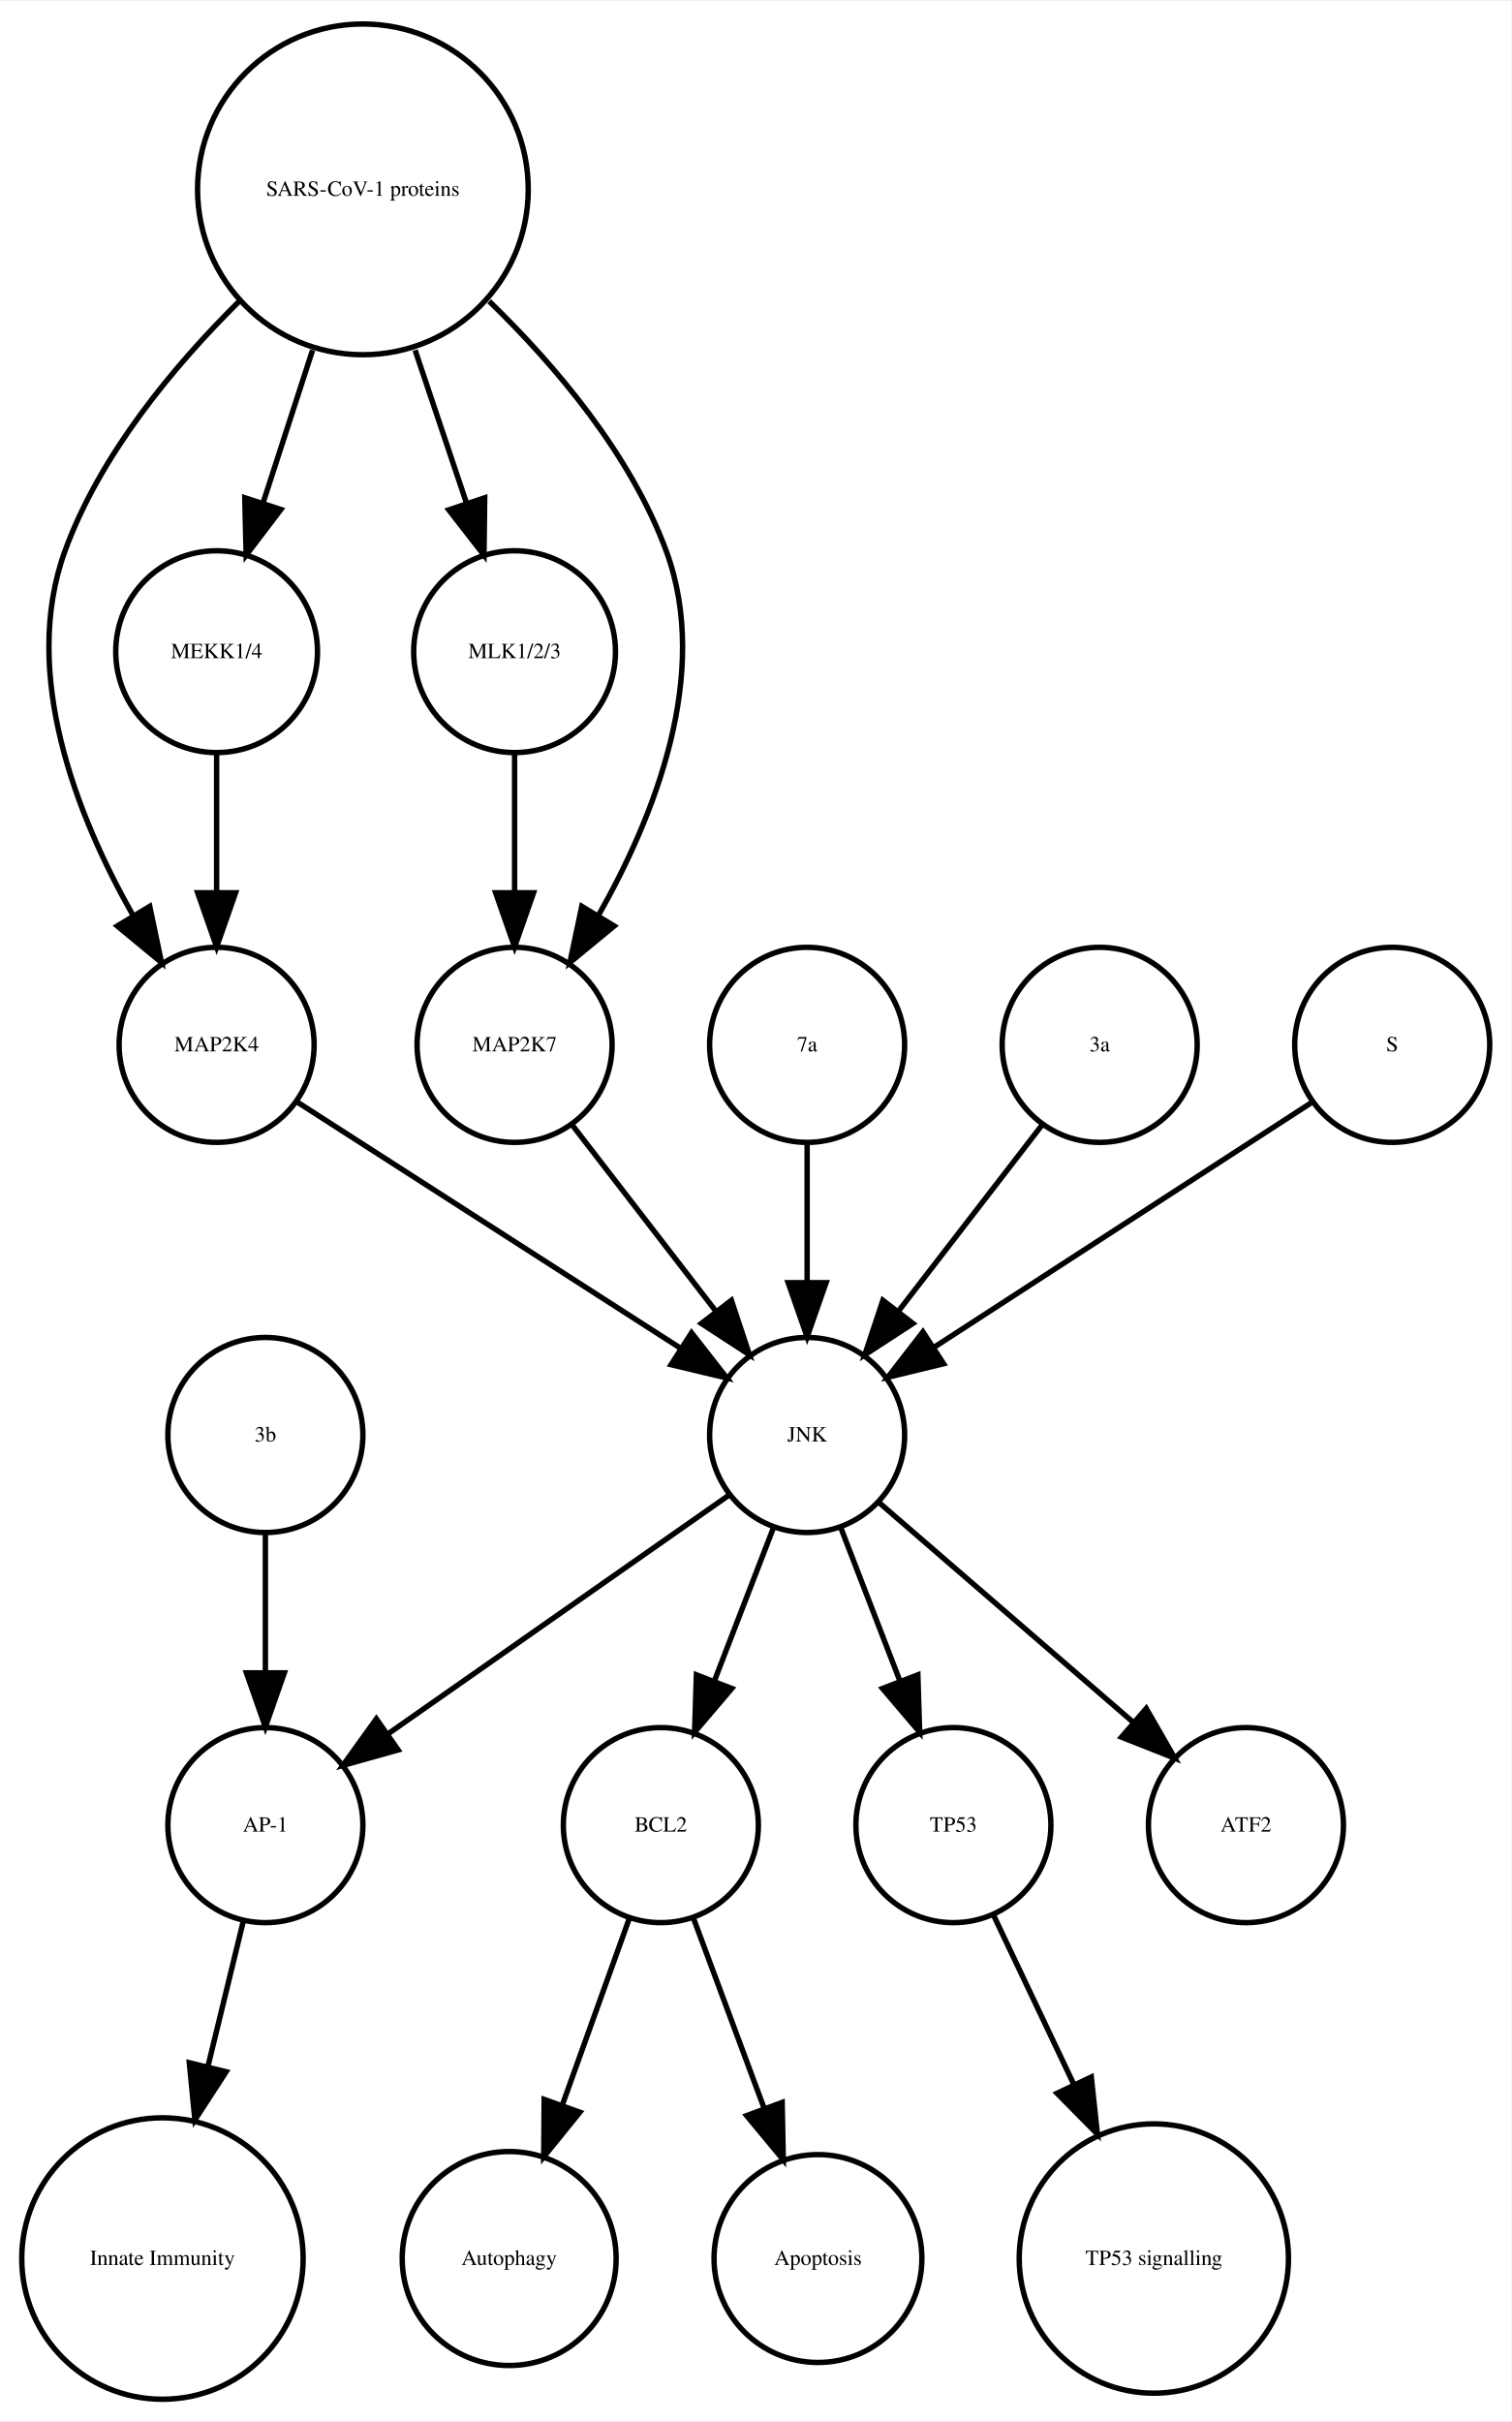
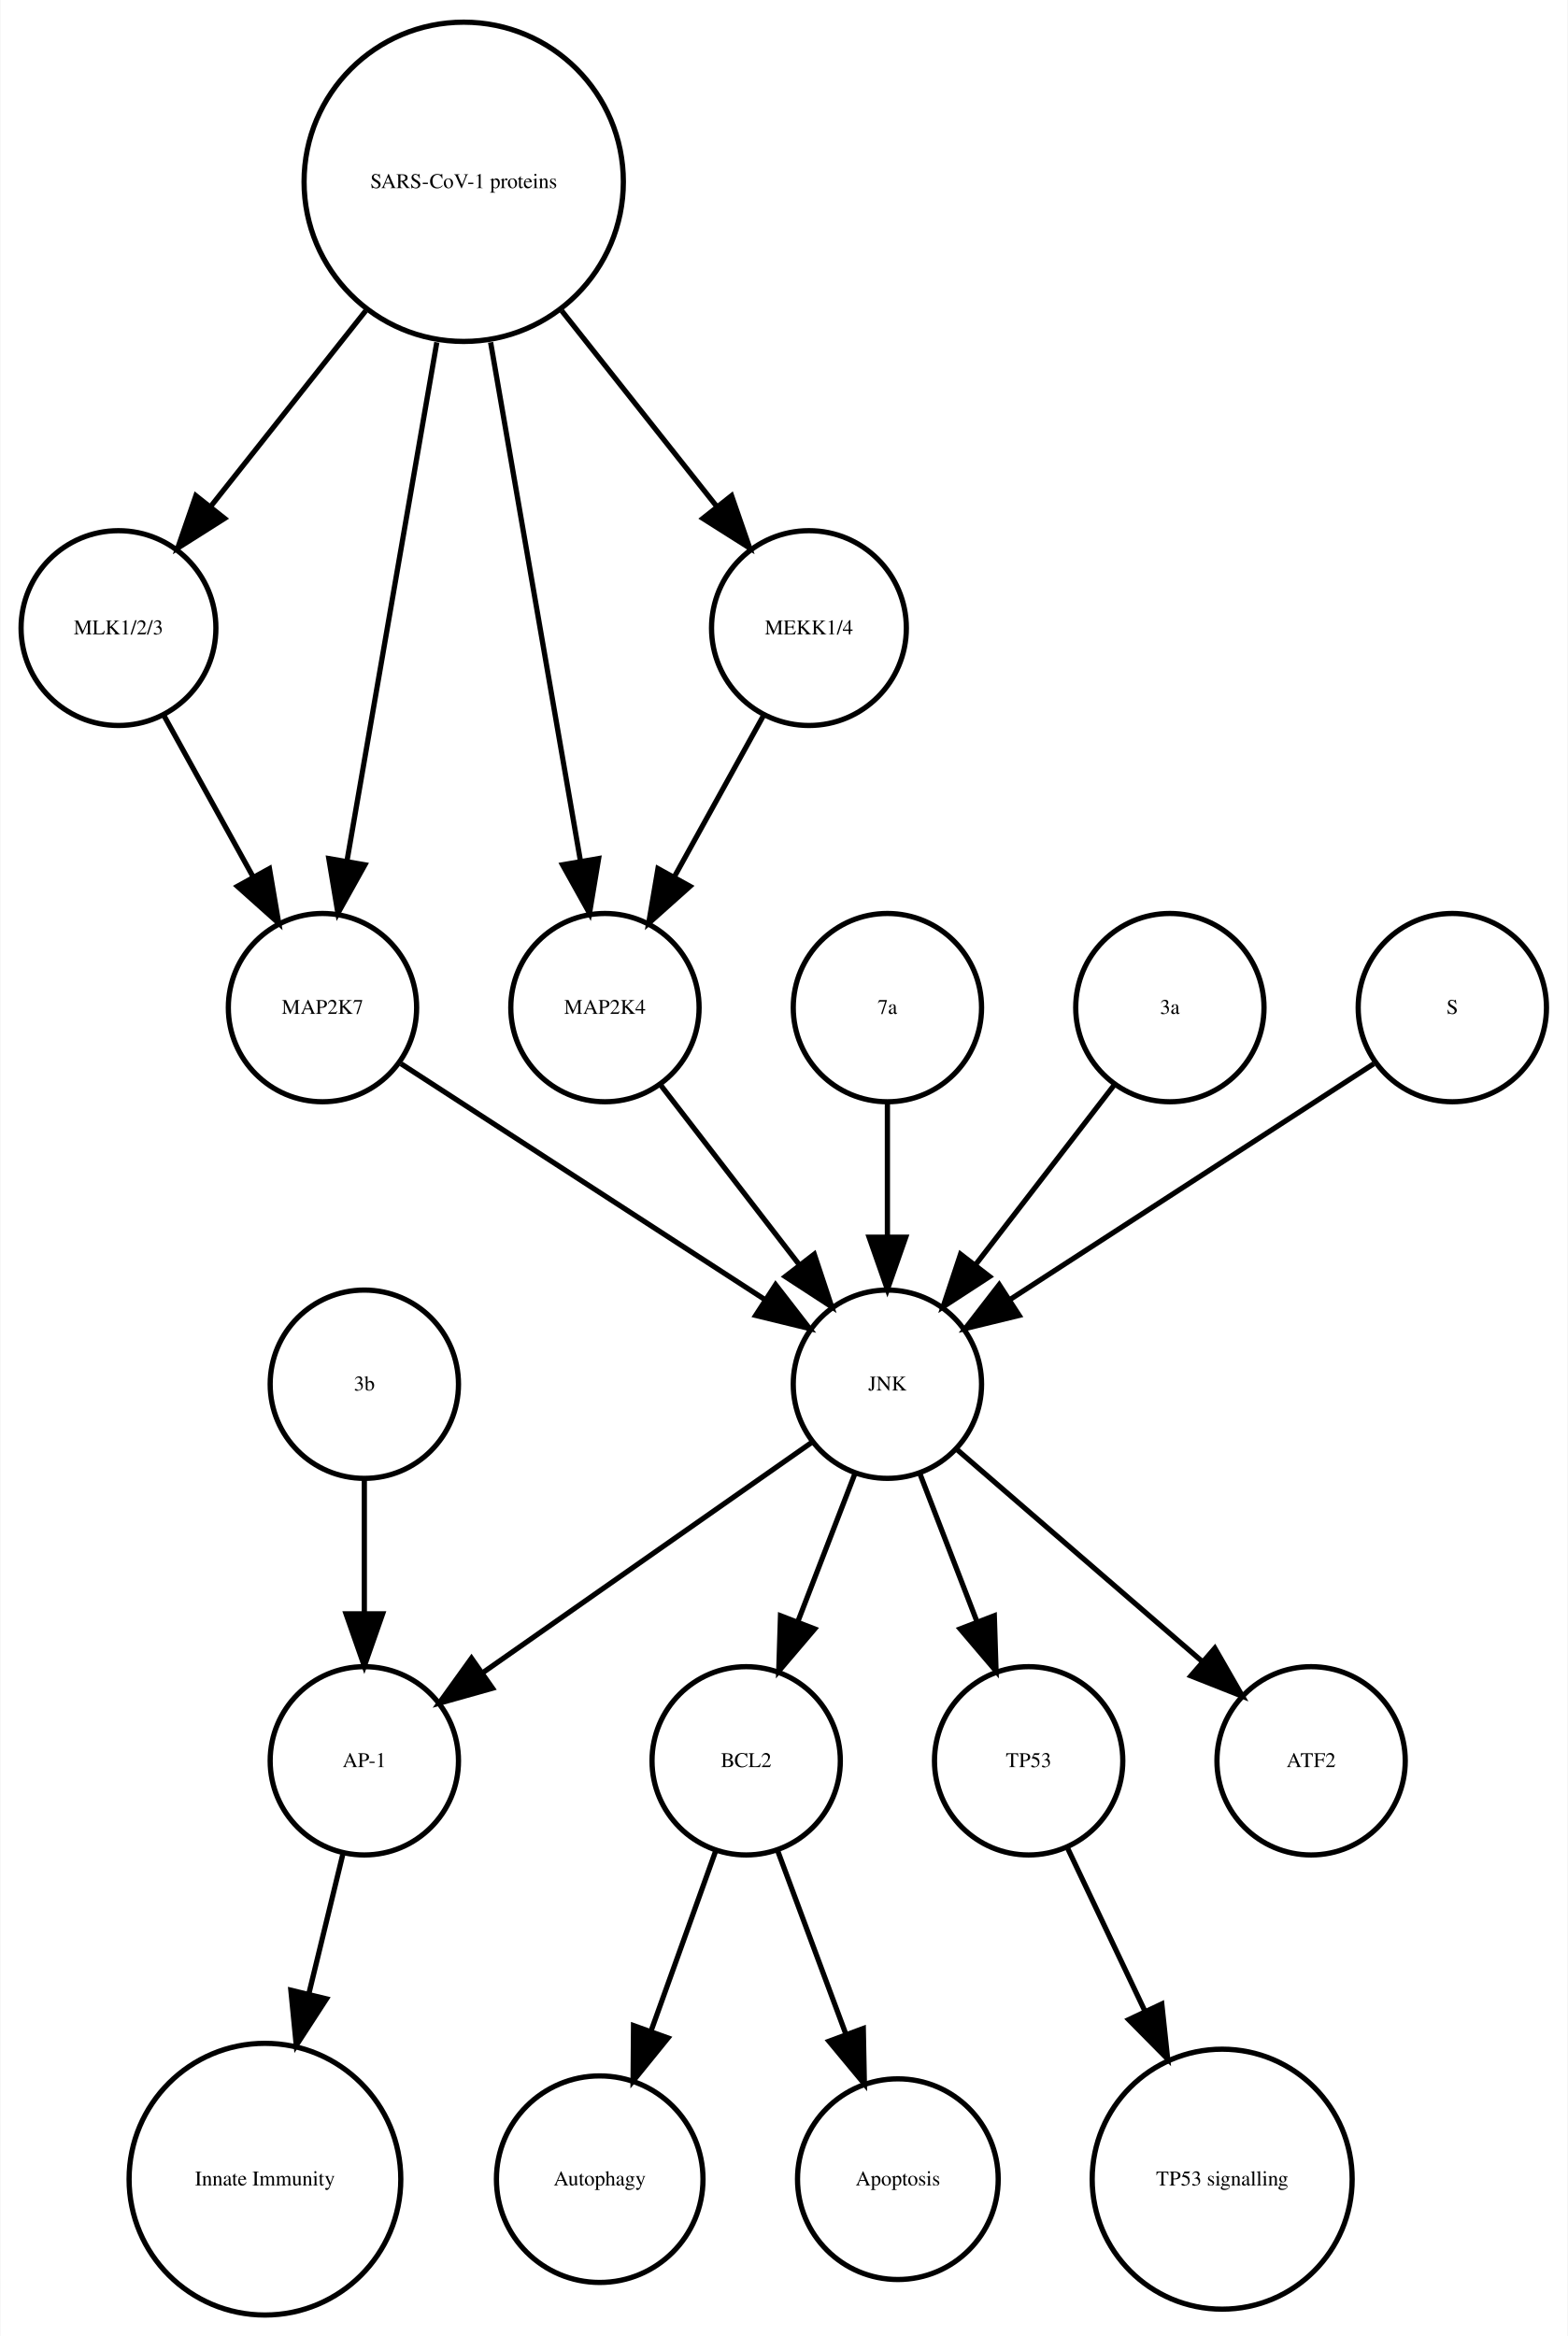
- <svg xmlns="http://www.w3.org/2000/svg" width="279pt" height="447pt" viewBox="0.00 0.00 278.99 446.61">
+ <svg xmlns="http://www.w3.org/2000/svg" width="300pt" height="447pt" viewBox="0.00 0.00 299.56 446.61">
  <g id="graph0" class="graph" transform="scale(1 1) rotate(0) translate(4 442.614)">
-     <polygon fill="white" stroke="none" points="-4,4 -4,-442.614 274.986,-442.614 274.986,4 -4,4" />
+     <polygon fill="white" stroke="none" points="-4,4 -4,-442.614 295.562,-442.614 295.562,4 -4,4" />
    <g id="node1" class="node">
-       <ellipse fill="none" stroke="black" cx="117.986" cy="-105.972" rx="18" ry="18" />
-       <text text-anchor="middle" x="117.986" y="-104.772" font-family="Times,serif" font-size="4.00">BCL2</text>
+       <ellipse fill="none" stroke="black" cx="138.562" cy="-105.972" rx="18" ry="18" />
+       <text text-anchor="middle" x="138.562" y="-104.772" font-family="Times,serif" font-size="4.00">BCL2</text>
    </g>
    <g id="node2" class="node">
-       <ellipse fill="none" stroke="black" cx="89.986" cy="-25.986" rx="19.745" ry="19.745" />
-       <text text-anchor="middle" x="89.986" y="-24.786" font-family="Times,serif" font-size="4.00">Autophagy</text>
+       <ellipse fill="none" stroke="black" cx="110.562" cy="-25.986" rx="19.745" ry="19.745" />
+       <text text-anchor="middle" x="110.562" y="-24.786" font-family="Times,serif" font-size="4.00">Autophagy</text>
    </g>
    <g id="edge1" class="edge">
-       <path fill="none" stroke="black" d="M112.185,-88.814C108.616,-78.876 103.951,-65.882 99.819,-54.373" />
-       <polygon fill="black" stroke="black" points="103.039,-52.985 96.366,-44.756 96.451,-55.35 103.039,-52.985" />
+       <path fill="none" stroke="black" d="M132.76,-88.814C129.192,-78.876 124.527,-65.882 120.395,-54.373" />
+       <polygon fill="black" stroke="black" points="123.615,-52.985 116.941,-44.756 117.027,-55.35 123.615,-52.985" />
    </g>
    <g id="node7" class="node">
-       <ellipse fill="none" stroke="black" cx="146.986" cy="-25.986" rx="19.184" ry="19.184" />
-       <text text-anchor="middle" x="146.986" y="-24.786" font-family="Times,serif" font-size="4.00">Apoptosis</text>
+       <ellipse fill="none" stroke="black" cx="167.562" cy="-25.986" rx="19.184" ry="19.184" />
+       <text text-anchor="middle" x="167.562" y="-24.786" font-family="Times,serif" font-size="4.00">Apoptosis</text>
    </g>
    <g id="edge2" class="edge">
-       <path fill="none" stroke="black" d="M123.995,-88.814C127.742,-78.738 132.657,-65.521 136.98,-53.895" />
-       <polygon fill="black" stroke="black" points="140.378,-54.799 140.583,-44.206 133.817,-52.359 140.378,-54.799" />
+       <path fill="none" stroke="black" d="M144.57,-88.814C148.317,-78.738 153.232,-65.521 157.555,-53.895" />
+       <polygon fill="black" stroke="black" points="160.953,-54.799 161.158,-44.206 154.392,-52.359 160.953,-54.799" />
    </g>
    <g id="node3" class="node">
-       <ellipse fill="none" stroke="black" cx="44.986" cy="-105.972" rx="18" ry="18" />
-       <text text-anchor="middle" x="44.986" y="-104.772" font-family="Times,serif" font-size="4.00">AP-1</text>
+       <ellipse fill="none" stroke="black" cx="65.562" cy="-105.972" rx="18" ry="18" />
+       <text text-anchor="middle" x="65.562" y="-104.772" font-family="Times,serif" font-size="4.00">AP-1</text>
    </g>
    <g id="node4" class="node">
-       <ellipse fill="none" stroke="black" cx="25.986" cy="-25.986" rx="25.972" ry="25.972" />
-       <text text-anchor="middle" x="25.986" y="-24.786" font-family="Times,serif" font-size="4.00">Innate Immunity</text>
+       <ellipse fill="none" stroke="black" cx="46.562" cy="-25.986" rx="25.972" ry="25.972" />
+       <text text-anchor="middle" x="46.562" y="-24.786" font-family="Times,serif" font-size="4.00">Innate Immunity</text>
    </g>
    <g id="edge3" class="edge">
-       <path fill="none" stroke="black" d="M40.864,-88.05C38.956,-80.221 36.617,-70.621 34.364,-61.371" />
-       <polygon fill="black" stroke="black" points="37.744,-60.46 31.976,-51.573 30.943,-62.117 37.744,-60.46" />
+       <path fill="none" stroke="black" d="M61.439,-88.05C59.531,-80.221 57.192,-70.621 54.939,-61.371" />
+       <polygon fill="black" stroke="black" points="58.319,-60.46 52.552,-51.573 51.518,-62.117 58.319,-60.46" />
    </g>
    <g id="node5" class="node">
-       <ellipse fill="none" stroke="black" cx="171.986" cy="-105.972" rx="18" ry="18" />
-       <text text-anchor="middle" x="171.986" y="-104.772" font-family="Times,serif" font-size="4.00">TP53</text>
+       <ellipse fill="none" stroke="black" cx="192.562" cy="-105.972" rx="18" ry="18" />
+       <text text-anchor="middle" x="192.562" y="-104.772" font-family="Times,serif" font-size="4.00">TP53</text>
    </g>
    <g id="node6" class="node">
-       <ellipse fill="none" stroke="black" cx="208.986" cy="-25.986" rx="24.851" ry="24.851" />
-       <text text-anchor="middle" x="208.986" y="-24.786" font-family="Times,serif" font-size="4.00">TP53 signalling</text>
+       <ellipse fill="none" stroke="black" cx="229.562" cy="-25.986" rx="24.851" ry="24.851" />
+       <text text-anchor="middle" x="229.562" y="-24.786" font-family="Times,serif" font-size="4.00">TP53 signalling</text>
    </g>
    <g id="edge4" class="edge">
-       <path fill="none" stroke="black" d="M179.474,-89.191C183.72,-80.24 189.183,-68.725 194.253,-58.04" />
-       <polygon fill="black" stroke="black" points="197.441,-59.485 198.566,-48.95 191.117,-56.484 197.441,-59.485" />
+       <path fill="none" stroke="black" d="M200.049,-89.191C204.295,-80.24 209.759,-68.725 214.828,-58.04" />
+       <polygon fill="black" stroke="black" points="218.017,-59.485 219.141,-48.95 211.692,-56.484 218.017,-59.485" />
    </g>
    <g id="node8" class="node">
-       <ellipse fill="none" stroke="black" cx="44.986" cy="-177.972" rx="18" ry="18" />
-       <text text-anchor="middle" x="44.986" y="-176.772" font-family="Times,serif" font-size="4.00">3b</text>
+       <ellipse fill="none" stroke="black" cx="84.562" cy="-407.855" rx="30.52" ry="30.52" />
+       <text text-anchor="middle" x="84.562" y="-406.655" font-family="Times,serif" font-size="4.00">SARS-CoV-1 proteins</text>
+     </g>
+     <g id="node9" class="node">
+       <ellipse fill="none" stroke="black" cx="18.562" cy="-322.534" rx="18.623" ry="18.623" />
+       <text text-anchor="middle" x="18.562" y="-321.334" font-family="Times,serif" font-size="4.00">MLK1/2/3</text>
+     </g>
+     <g id="edge6" class="edge">
+       <path fill="none" stroke="black" d="M65.825,-383.201C56.502,-371.432 45.299,-357.288 36.14,-345.726" />
+       <polygon fill="black" stroke="black" points="38.841,-343.499 29.889,-337.834 33.354,-347.846 38.841,-343.499" />
+     </g>
+     <g id="node10" class="node">
+       <ellipse fill="none" stroke="black" cx="111.562" cy="-249.972" rx="18" ry="18" />
+       <text text-anchor="middle" x="111.562" y="-248.772" font-family="Times,serif" font-size="4.00">MAP2K4</text>
+     </g>
+     <g id="edge8" class="edge">
+       <path fill="none" stroke="black" d="M89.704,-377.167C94.647,-348.625 102.056,-305.85 106.85,-278.173" />
+       <polygon fill="black" stroke="black" points="110.351,-278.468 108.609,-268.018 103.454,-277.274 110.351,-278.468" />
+     </g>
+     <g id="node11" class="node">
+       <ellipse fill="none" stroke="black" cx="150.562" cy="-322.534" rx="18.623" ry="18.623" />
+       <text text-anchor="middle" x="150.562" y="-321.334" font-family="Times,serif" font-size="4.00">MEKK1/4</text>
    </g>
    <g id="edge5" class="edge">
-       <path fill="none" stroke="black" d="M44.986,-159.669C44.986,-151.955 44.986,-142.685 44.986,-134.085" />
-       <polygon fill="black" stroke="black" points="48.486,-134.077 44.986,-124.077 41.486,-134.077 48.486,-134.077" />
+       <path fill="none" stroke="black" d="M103.298,-383.201C112.621,-371.432 123.824,-357.288 132.983,-345.726" />
+       <polygon fill="black" stroke="black" points="135.769,-347.846 139.235,-337.834 130.282,-343.499 135.769,-347.846" />
    </g>
-     <g id="node9" class="node">
-       <ellipse fill="none" stroke="black" cx="62.986" cy="-407.855" rx="30.52" ry="30.52" />
-       <text text-anchor="middle" x="62.986" y="-406.655" font-family="Times,serif" font-size="4.00">SARS-CoV-1 proteins</text>
+     <g id="node13" class="node">
+       <ellipse fill="none" stroke="black" cx="57.562" cy="-249.972" rx="18" ry="18" />
+       <text text-anchor="middle" x="57.562" y="-248.772" font-family="Times,serif" font-size="4.00">MAP2K7</text>
    </g>
-     <g id="node10" class="node">
-       <ellipse fill="none" stroke="black" cx="35.986" cy="-249.972" rx="18" ry="18" />
-       <text text-anchor="middle" x="35.986" y="-248.772" font-family="Times,serif" font-size="4.00">MAP2K4</text>
-     </g>
-     <g id="edge8" class="edge">
-       <path fill="none" stroke="black" d="M40.078,-387.124C28.023,-375.185 14.437,-358.862 7.986,-341.095 -0.204,-318.539 10.144,-292.292 20.497,-273.961" />
-       <polygon fill="black" stroke="black" points="23.64,-275.528 25.814,-265.158 17.648,-271.909 23.64,-275.528" />
-     </g>
-     <g id="node11" class="node">
-       <ellipse fill="none" stroke="black" cx="90.986" cy="-322.534" rx="18.623" ry="18.623" />
-       <text text-anchor="middle" x="90.986" y="-321.334" font-family="Times,serif" font-size="4.00">MLK1/2/3</text>
+     <g id="edge7" class="edge">
+       <path fill="none" stroke="black" d="M79.419,-377.167C74.476,-348.625 67.067,-305.85 62.273,-278.173" />
+       <polygon fill="black" stroke="black" points="65.669,-277.274 60.514,-268.018 58.772,-278.468 65.669,-277.274" />
    </g>
    <g id="edge9" class="edge">
-       <path fill="none" stroke="black" d="M72.622,-378.18C75.703,-369.014 79.096,-358.916 82.119,-349.921" />
-       <polygon fill="black" stroke="black" points="85.47,-350.936 85.338,-340.342 78.835,-348.706 85.47,-350.936" />
+       <path fill="none" stroke="black" d="M27.217,-305.874C32.234,-296.797 38.655,-285.179 44.298,-274.97" />
+       <polygon fill="black" stroke="black" points="47.424,-276.549 49.198,-266.104 41.297,-273.163 47.424,-276.549" />
    </g>
    <g id="node12" class="node">
-       <ellipse fill="none" stroke="black" cx="90.986" cy="-249.972" rx="18" ry="18" />
-       <text text-anchor="middle" x="90.986" y="-248.772" font-family="Times,serif" font-size="4.00">MAP2K7</text>
+       <ellipse fill="none" stroke="black" cx="165.562" cy="-177.972" rx="18" ry="18" />
+       <text text-anchor="middle" x="165.562" y="-176.772" font-family="Times,serif" font-size="4.00">JNK</text>
    </g>
-     <g id="edge7" class="edge">
-       <path fill="none" stroke="black" d="M86.303,-387.204C98.574,-375.291 112.408,-358.967 118.986,-341.095 127.314,-318.472 116.819,-292.082 106.387,-273.729" />
-       <polygon fill="black" stroke="black" points="109.375,-271.907 101.196,-265.172 103.39,-275.537 109.375,-271.907" />
+     <g id="edge10" class="edge">
+       <path fill="none" stroke="black" d="M122.23,-235.143C129.774,-225.363 140.043,-212.052 148.69,-200.843" />
+       <polygon fill="black" stroke="black" points="151.578,-202.829 154.915,-192.773 146.036,-198.553 151.578,-202.829" />
+     </g>
+     <g id="edge11" class="edge">
+       <path fill="none" stroke="black" d="M141.906,-305.874C136.889,-296.797 130.468,-285.179 124.825,-274.97" />
+       <polygon fill="black" stroke="black" points="127.826,-273.163 119.925,-266.104 121.699,-276.549 127.826,-273.163" />
+     </g>
+     <g id="edge15" class="edge">
+       <path fill="none" stroke="black" d="M159.299,-160.737C156.062,-152.344 152.036,-141.907 148.395,-132.468" />
+       <polygon fill="black" stroke="black" points="151.654,-131.19 144.79,-123.12 145.123,-133.709 151.654,-131.19" />
+     </g>
+     <g id="edge14" class="edge">
+       <path fill="none" stroke="black" d="M151.234,-166.943C134.749,-155.403 107.468,-136.307 88.124,-122.766" />
+       <polygon fill="black" stroke="black" points="90.062,-119.85 79.862,-116.983 86.048,-125.585 90.062,-119.85" />
+     </g>
+     <g id="edge13" class="edge">
+       <path fill="none" stroke="black" d="M171.824,-160.737C175.061,-152.344 179.087,-141.907 182.728,-132.468" />
+       <polygon fill="black" stroke="black" points="186,-133.709 186.333,-123.12 179.469,-131.19 186,-133.709" />
    </g>
    <g id="node14" class="node">
-       <ellipse fill="none" stroke="black" cx="35.986" cy="-322.534" rx="18.623" ry="18.623" />
-       <text text-anchor="middle" x="35.986" y="-321.334" font-family="Times,serif" font-size="4.00">MEKK1/4</text>
+       <ellipse fill="none" stroke="black" cx="246.562" cy="-105.972" rx="18" ry="18" />
+       <text text-anchor="middle" x="246.562" y="-104.772" font-family="Times,serif" font-size="4.00">ATF2</text>
    </g>
-     <g id="edge6" class="edge">
-       <path fill="none" stroke="black" d="M53.694,-378.18C50.724,-369.014 47.452,-358.916 44.537,-349.921" />
-       <polygon fill="black" stroke="black" points="47.845,-348.776 41.433,-340.342 41.186,-350.934 47.845,-348.776" />
+     <g id="edge12" class="edge">
+       <path fill="none" stroke="black" d="M178.937,-165.413C191.676,-154.404 211.041,-137.669 225.788,-124.925" />
+       <polygon fill="black" stroke="black" points="228.157,-127.503 233.435,-118.316 223.58,-122.207 228.157,-127.503" />
+     </g>
+     <g id="edge16" class="edge">
+       <path fill="none" stroke="black" d="M72.579,-239.239C90.633,-227.537 121.136,-207.766 142.258,-194.076" />
+       <polygon fill="black" stroke="black" points="144.184,-196.999 150.672,-188.623 140.377,-191.125 144.184,-196.999" />
+     </g>
+     <g id="node15" class="node">
+       <ellipse fill="none" stroke="black" cx="165.562" cy="-249.972" rx="18" ry="18" />
+       <text text-anchor="middle" x="165.562" y="-248.772" font-family="Times,serif" font-size="4.00">7a</text>
+     </g>
+     <g id="edge17" class="edge">
+       <path fill="none" stroke="black" d="M165.562,-231.669C165.562,-223.955 165.562,-214.685 165.562,-206.085" />
+       <polygon fill="black" stroke="black" points="169.062,-206.077 165.562,-196.077 162.062,-206.077 169.062,-206.077" />
    </g>
    <g id="node16" class="node">
-       <ellipse fill="none" stroke="black" cx="144.986" cy="-177.972" rx="18" ry="18" />
-       <text text-anchor="middle" x="144.986" y="-176.772" font-family="Times,serif" font-size="4.00">JNK</text>
+       <ellipse fill="none" stroke="black" cx="219.562" cy="-249.972" rx="18" ry="18" />
+       <text text-anchor="middle" x="219.562" y="-248.772" font-family="Times,serif" font-size="4.00">3a</text>
    </g>
-     <g id="edge10" class="edge">
-       <path fill="none" stroke="black" d="M50.686,-239.532C68.889,-227.842 100.117,-207.788 121.618,-193.98" />
-       <polygon fill="black" stroke="black" points="123.648,-196.836 130.171,-188.487 119.865,-190.946 123.648,-196.836" />
+     <g id="edge18" class="edge">
+       <path fill="none" stroke="black" d="M208.893,-235.143C201.349,-225.363 191.08,-212.052 182.433,-200.843" />
+       <polygon fill="black" stroke="black" points="185.087,-198.553 176.208,-192.773 179.545,-202.829 185.087,-198.553" />
    </g>
-     <g id="edge11" class="edge">
-       <path fill="none" stroke="black" d="M90.986,-303.728C90.986,-295.949 90.986,-286.654 90.986,-278.049" />
-       <polygon fill="black" stroke="black" points="94.486,-278.042 90.986,-268.042 87.486,-278.042 94.486,-278.042" />
-     </g>
-     <g id="edge12" class="edge">
-       <path fill="none" stroke="black" d="M101.655,-235.143C109.199,-225.363 119.467,-212.052 128.115,-200.843" />
-       <polygon fill="black" stroke="black" points="131.003,-202.829 134.34,-192.773 125.46,-198.553 131.003,-202.829" />
-     </g>
-     <g id="node13" class="node">
-       <ellipse fill="none" stroke="black" cx="144.986" cy="-249.972" rx="18" ry="18" />
-       <text text-anchor="middle" x="144.986" y="-248.772" font-family="Times,serif" font-size="4.00">7a</text>
-     </g>
-     <g id="edge13" class="edge">
-       <path fill="none" stroke="black" d="M144.986,-231.669C144.986,-223.955 144.986,-214.685 144.986,-206.085" />
-       <polygon fill="black" stroke="black" points="148.486,-206.077 144.986,-196.077 141.486,-206.077 148.486,-206.077" />
-     </g>
-     <g id="edge14" class="edge">
-       <path fill="none" stroke="black" d="M35.986,-303.728C35.986,-295.949 35.986,-286.654 35.986,-278.049" />
-       <polygon fill="black" stroke="black" points="39.486,-278.042 35.986,-268.042 32.486,-278.042 39.486,-278.042" />
-     </g>
-     <g id="node15" class="node">
-       <ellipse fill="none" stroke="black" cx="198.986" cy="-249.972" rx="18" ry="18" />
-       <text text-anchor="middle" x="198.986" y="-248.772" font-family="Times,serif" font-size="4.00">3a</text>
-     </g>
-     <g id="edge15" class="edge">
-       <path fill="none" stroke="black" d="M188.318,-235.143C180.774,-225.363 170.505,-212.052 161.857,-200.843" />
-       <polygon fill="black" stroke="black" points="164.512,-198.553 155.633,-192.773 158.97,-202.829 164.512,-198.553" />
-     </g>
-     <g id="edge16" class="edge">
-       <path fill="none" stroke="black" d="M138.724,-160.737C135.487,-152.344 131.461,-141.907 127.82,-132.468" />
-       <polygon fill="black" stroke="black" points="131.079,-131.19 124.214,-123.12 124.548,-133.709 131.079,-131.19" />
+     <g id="node17" class="node">
+       <ellipse fill="none" stroke="black" cx="273.562" cy="-249.972" rx="18" ry="18" />
+       <text text-anchor="middle" x="273.562" y="-248.772" font-family="Times,serif" font-size="4.00">S</text>
    </g>
    <g id="edge19" class="edge">
-       <path fill="none" stroke="black" d="M130.659,-166.943C114.173,-155.403 86.893,-136.307 67.549,-122.766" />
-       <polygon fill="black" stroke="black" points="69.487,-119.85 59.287,-116.983 65.472,-125.585 69.487,-119.85" />
-     </g>
-     <g id="edge17" class="edge">
-       <path fill="none" stroke="black" d="M151.248,-160.737C154.486,-152.344 158.511,-141.907 162.152,-132.468" />
-       <polygon fill="black" stroke="black" points="165.425,-133.709 165.758,-123.12 158.894,-131.19 165.425,-133.709" />
+       <path fill="none" stroke="black" d="M258.545,-239.239C240.49,-227.537 209.987,-207.766 188.865,-194.076" />
+       <polygon fill="black" stroke="black" points="190.746,-191.125 180.451,-188.623 186.939,-196.999 190.746,-191.125" />
    </g>
    <g id="node18" class="node">
-       <ellipse fill="none" stroke="black" cx="225.986" cy="-105.972" rx="18" ry="18" />
-       <text text-anchor="middle" x="225.986" y="-104.772" font-family="Times,serif" font-size="4.00">ATF2</text>
-     </g>
-     <g id="edge18" class="edge">
-       <path fill="none" stroke="black" d="M158.362,-165.413C171.101,-154.404 190.465,-137.669 205.213,-124.925" />
-       <polygon fill="black" stroke="black" points="207.582,-127.503 212.86,-118.316 203.005,-122.207 207.582,-127.503" />
-     </g>
-     <g id="node17" class="node">
-       <ellipse fill="none" stroke="black" cx="252.986" cy="-249.972" rx="18" ry="18" />
-       <text text-anchor="middle" x="252.986" y="-248.772" font-family="Times,serif" font-size="4.00">S</text>
+       <ellipse fill="none" stroke="black" cx="65.562" cy="-177.972" rx="18" ry="18" />
+       <text text-anchor="middle" x="65.562" y="-176.772" font-family="Times,serif" font-size="4.00">3b</text>
    </g>
    <g id="edge20" class="edge">
-       <path fill="none" stroke="black" d="M237.969,-239.239C219.915,-227.537 189.411,-207.766 168.29,-194.076" />
-       <polygon fill="black" stroke="black" points="170.171,-191.125 159.876,-188.623 166.363,-196.999 170.171,-191.125" />
+       <path fill="none" stroke="black" d="M65.562,-159.669C65.562,-151.955 65.562,-142.685 65.562,-134.085" />
+       <polygon fill="black" stroke="black" points="69.062,-134.077 65.562,-124.077 62.062,-134.077 69.062,-134.077" />
    </g>
  </g>
</svg>
